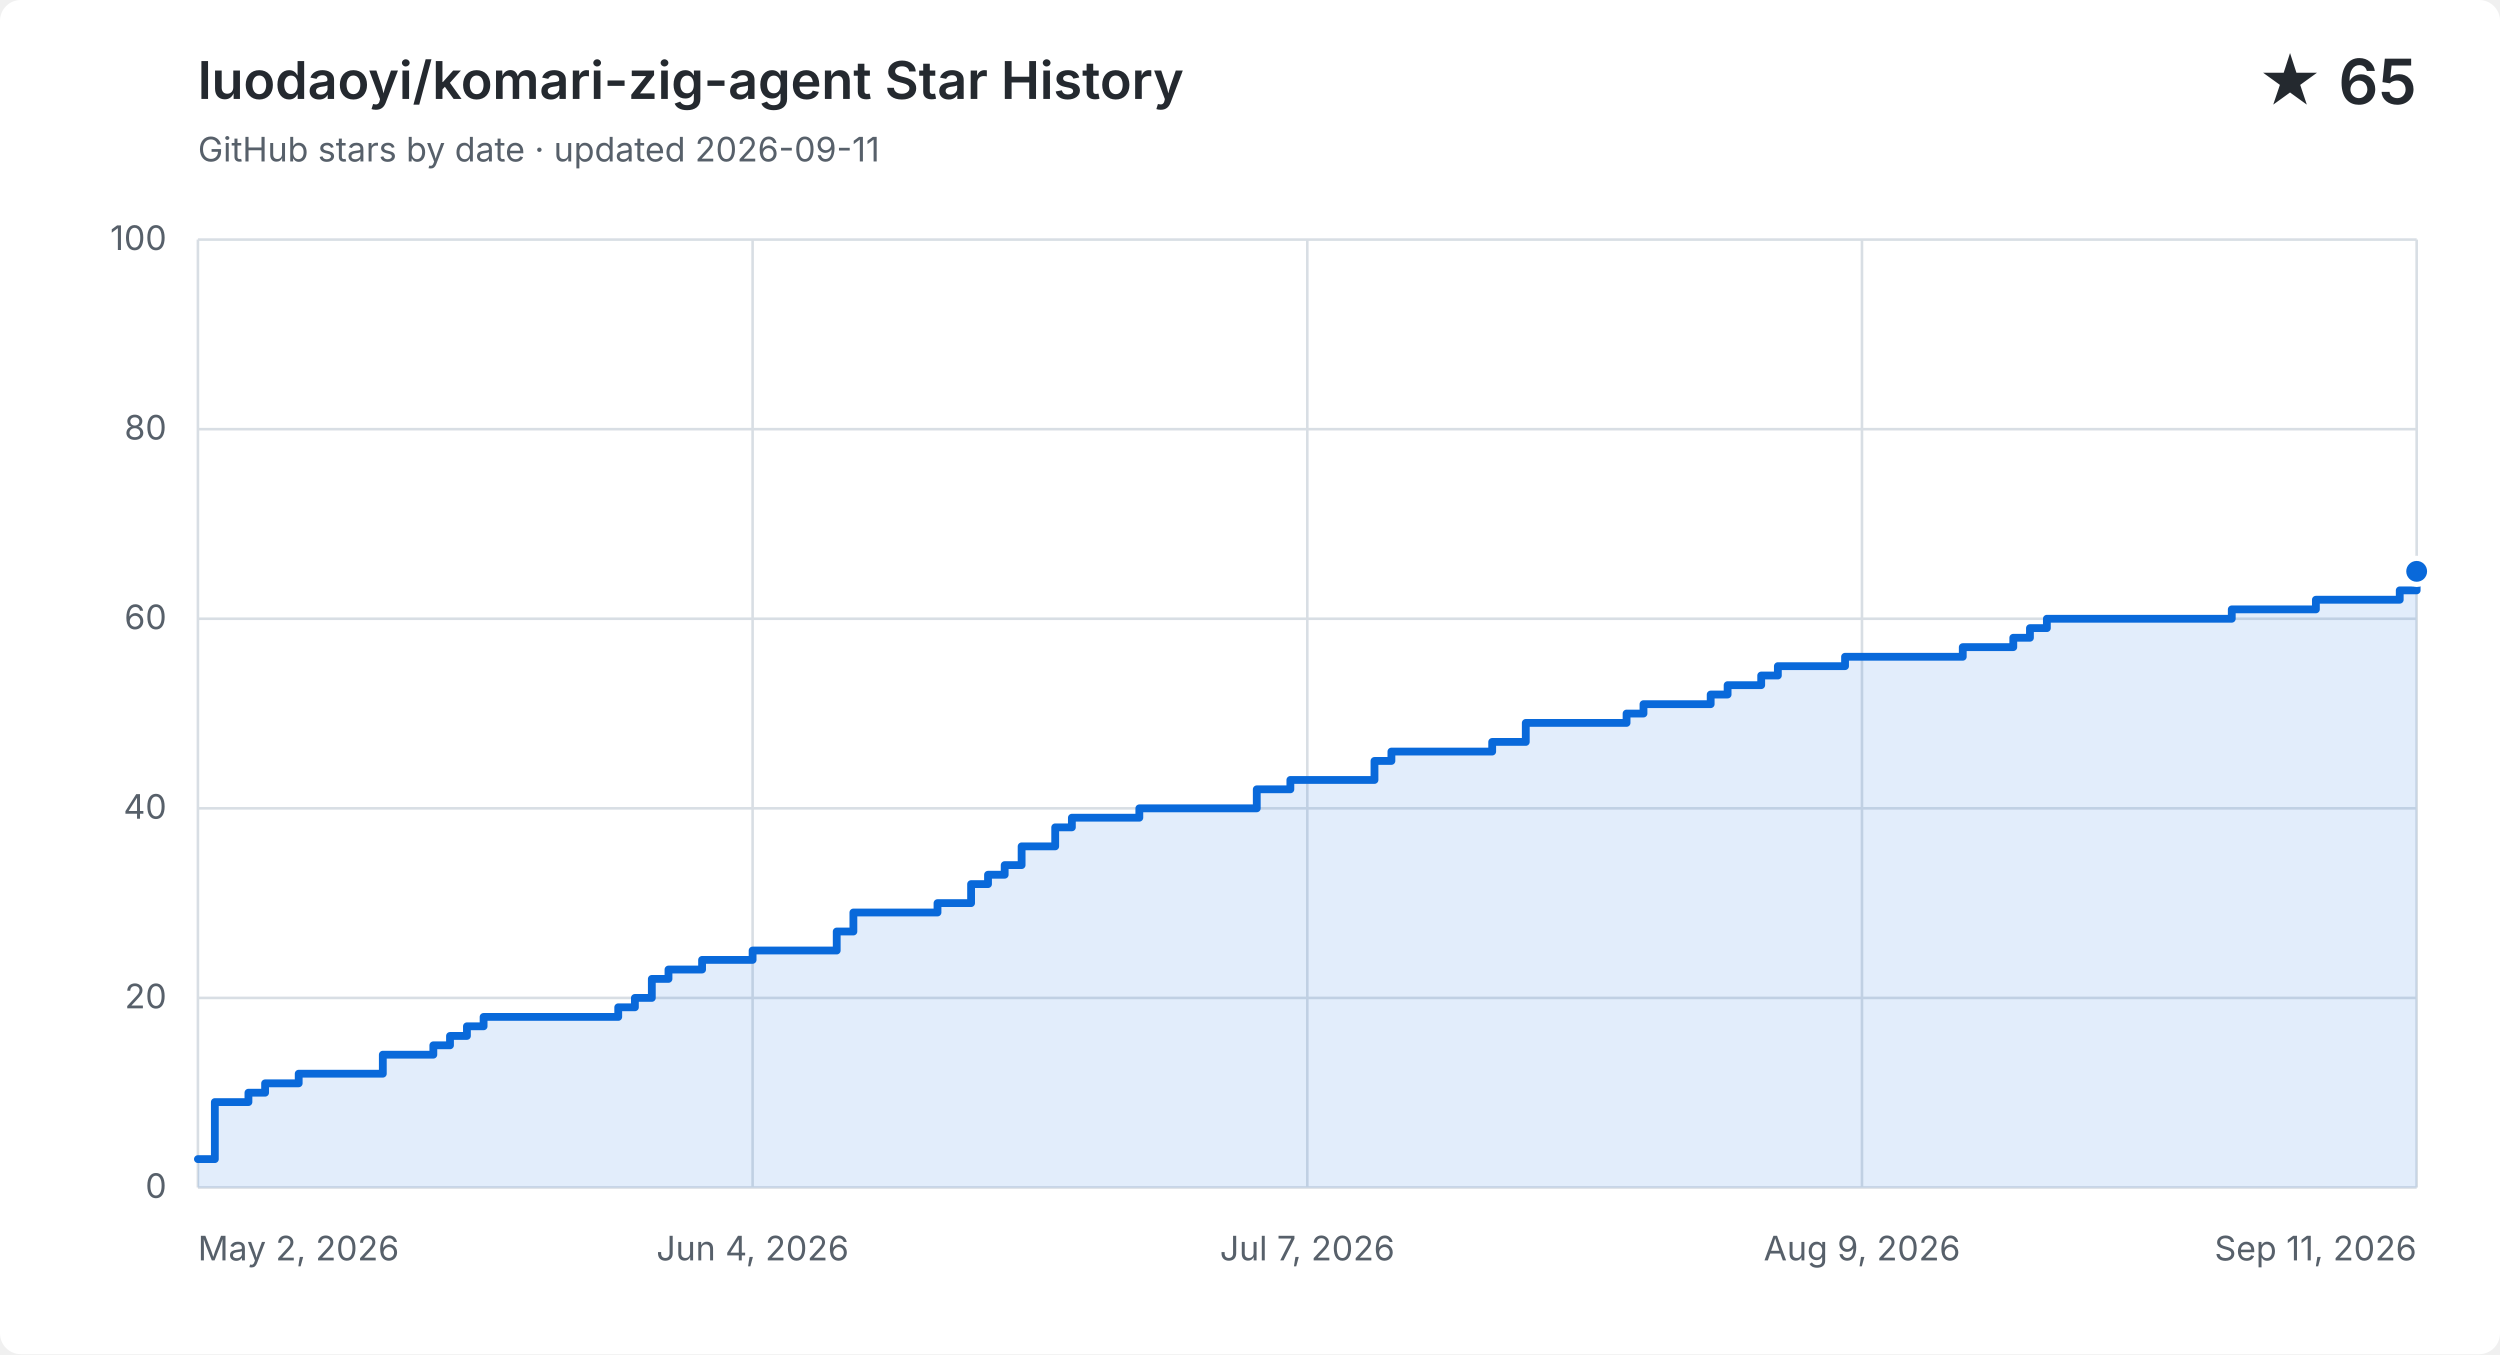
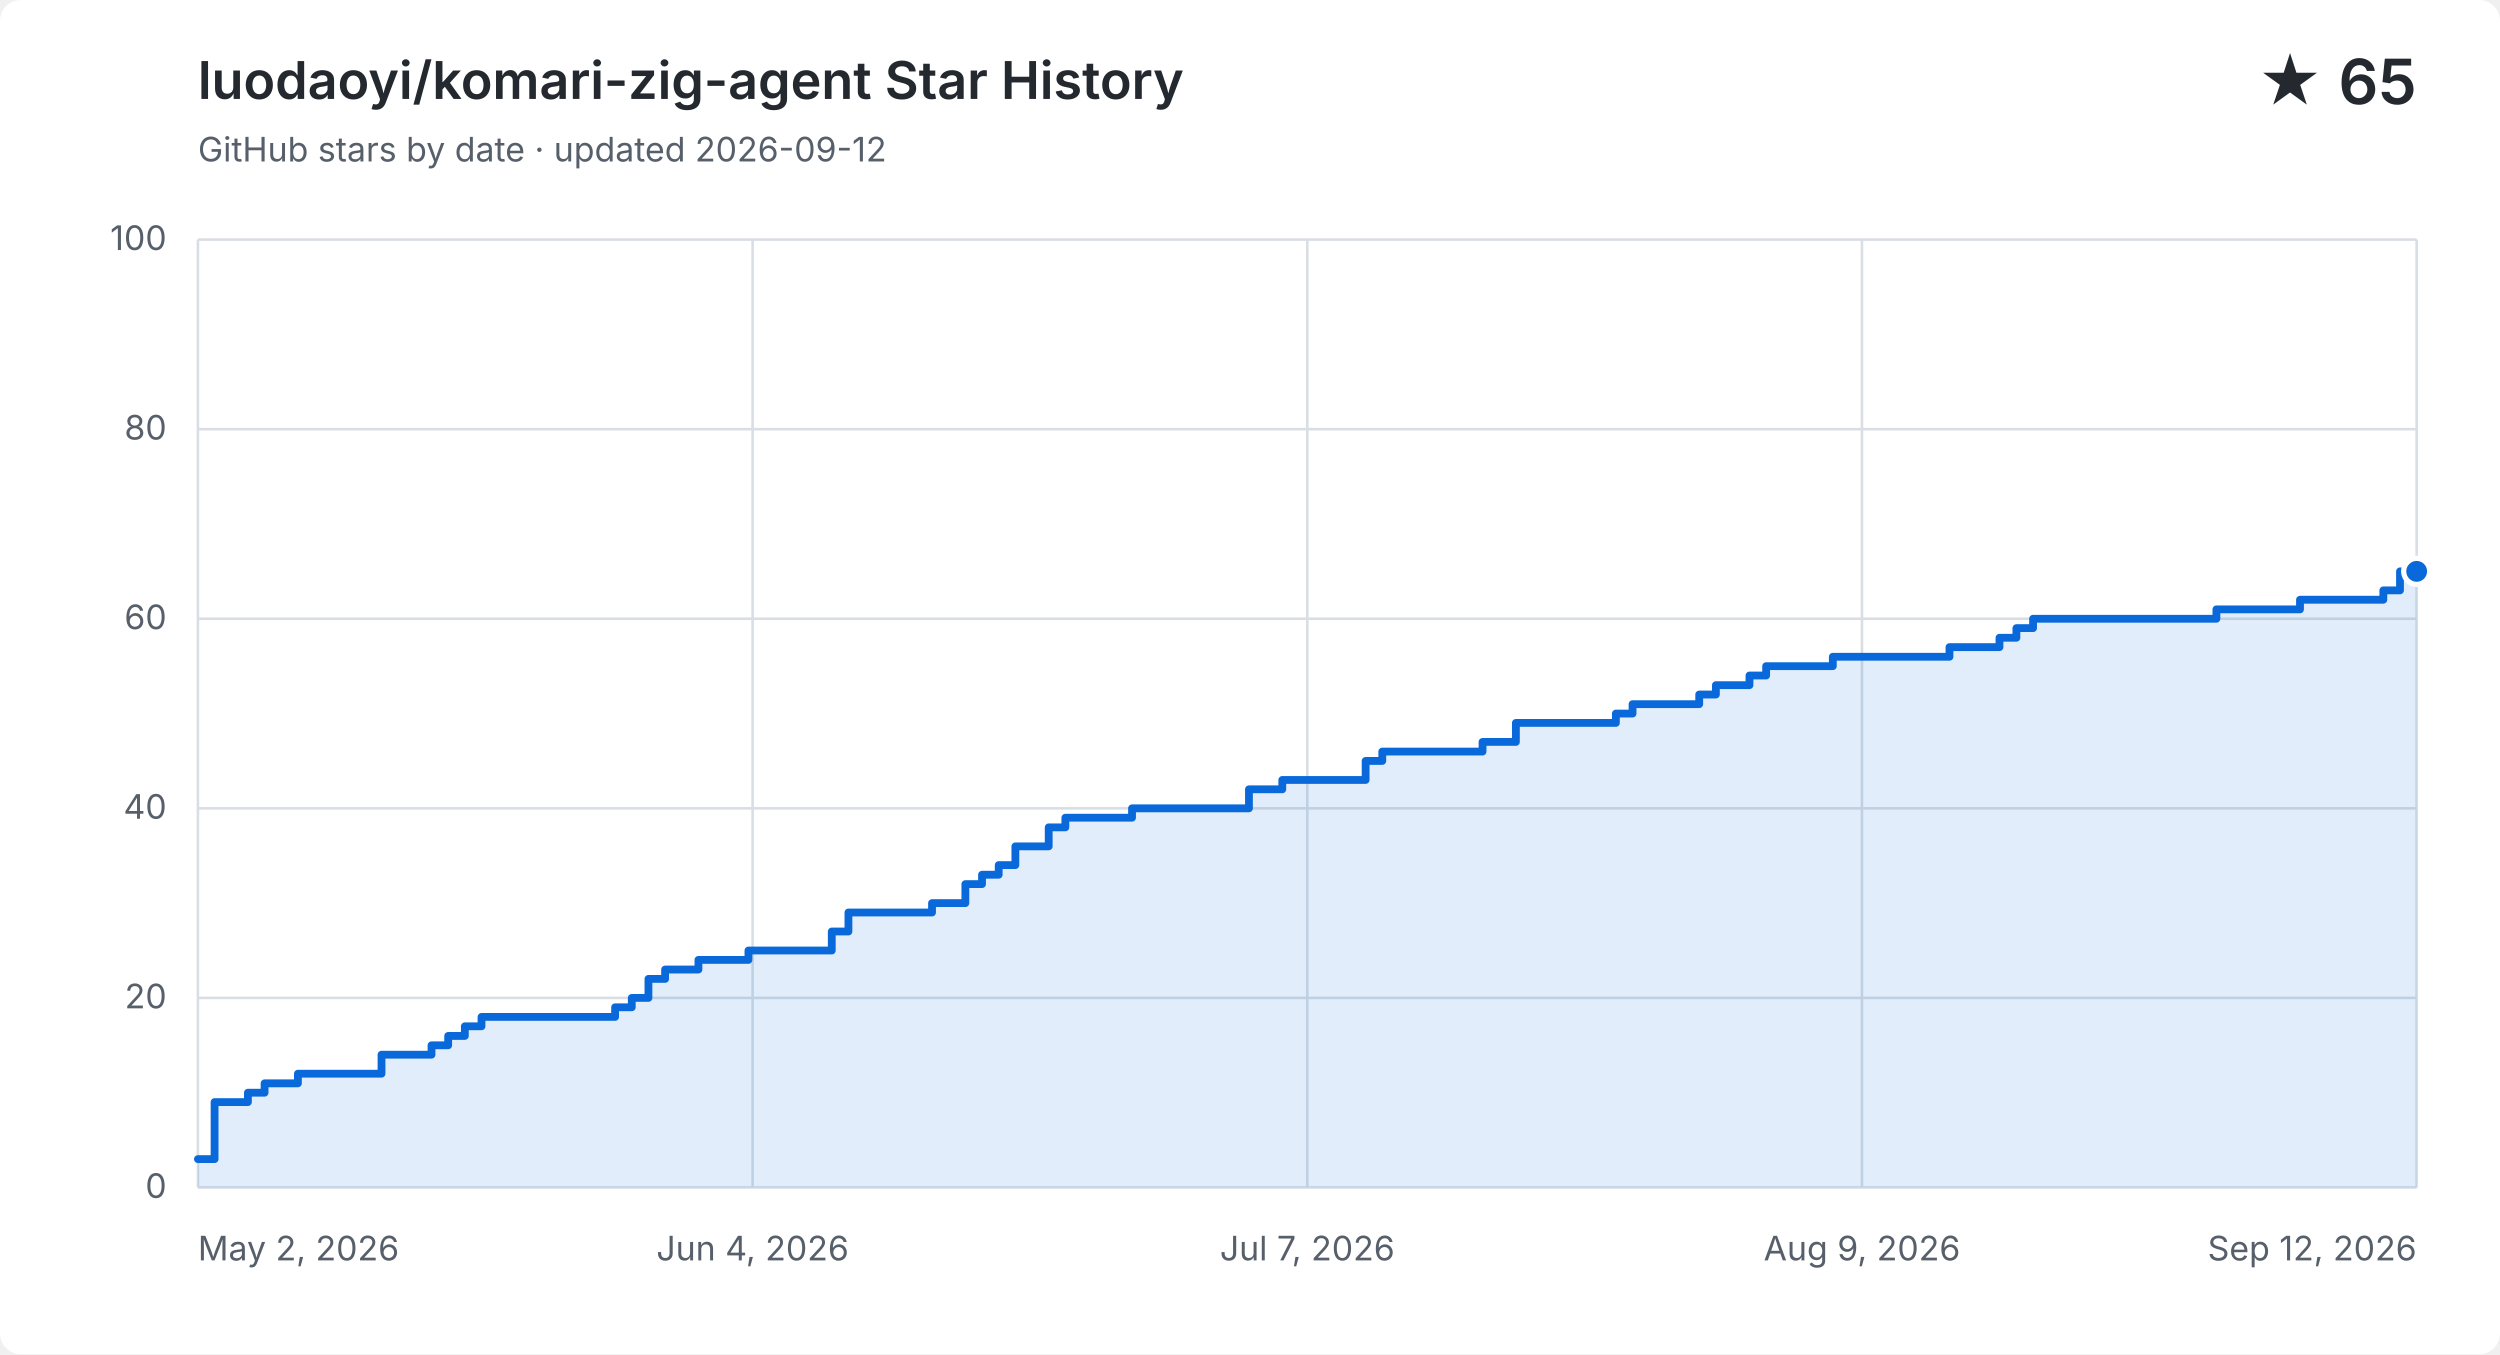
<svg xmlns="http://www.w3.org/2000/svg" width="960" height="520" viewBox="0 0 960 520" role="img" aria-labelledby="title description">
  <style>
    .background { fill: #ffffff; } .grid { fill: none; stroke: #d8dee4; stroke-width: 1; }
    .label, .subtitle { fill: #57606a; font: 13px -apple-system, BlinkMacSystemFont, "Segoe UI", sans-serif; }
    .heading, .value { fill: #24292f; font-family: -apple-system, BlinkMacSystemFont, "Segoe UI", sans-serif; }
    .heading { font-size: 20px; font-weight: 600; } .value { font-size: 24px; font-weight: 600; }
    .area { fill: #0969da; opacity: .12; } .line { fill: none; stroke: #0969da; stroke-linecap: round; stroke-linejoin: round; stroke-width: 3; }
    .point { fill: #0969da; stroke: #ffffff; stroke-width: 2; }
    @media (prefers-color-scheme: dark) {
      .background { fill: #0d1117; } .grid { stroke: #30363d; } .label, .subtitle { fill: #8b949e; }
      .heading, .value { fill: #f0f6fc; } .area { fill: #58a6ff; } .line { stroke: #58a6ff; } .point { fill: #58a6ff; stroke: #0d1117; }
    }
  </style>
  <rect class="background" width="960" height="520" rx="8" />
  <text class="heading" x="76" y="38">luodaoyi/komari-zig-agent Star History</text>
-   <text class="subtitle" x="76" y="62">GitHub stars by date · updated 2026-09-11</text>
+   <text class="subtitle" x="76" y="62">GitHub stars by date · updated 2026-09-12</text>
  <text class="value" x="928" y="40" text-anchor="end">★ 65</text>
  <path class="grid" d="M 76 456.0 H 928" />
  <text class="label" x="64" y="460.0" text-anchor="end">0</text>
  <path class="grid" d="M 76 383.2 H 928" />
  <text class="label" x="64" y="387.2" text-anchor="end">20</text>
  <path class="grid" d="M 76 310.4 H 928" />
  <text class="label" x="64" y="314.4" text-anchor="end">40</text>
  <path class="grid" d="M 76 237.6 H 928" />
  <text class="label" x="64" y="241.6" text-anchor="end">60</text>
  <path class="grid" d="M 76 164.8 H 928" />
  <text class="label" x="64" y="168.8" text-anchor="end">80</text>
  <path class="grid" d="M 76 92.0 H 928" />
  <text class="label" x="64" y="96.0" text-anchor="end">100</text>
  <path class="grid" d="M 76.0 92 V 456" />
  <text class="label" x="76.0" y="484" text-anchor="start">May 2, 2026</text>
  <path class="grid" d="M 289.0 92 V 456" />
  <text class="label" x="289.0" y="484" text-anchor="middle">Jun 4, 2026</text>
  <path class="grid" d="M 502.0 92 V 456" />
  <text class="label" x="502.0" y="484" text-anchor="middle">Jul 7, 2026</text>
  <path class="grid" d="M 715.0 92 V 456" />
  <text class="label" x="715.0" y="484" text-anchor="middle">Aug 9, 2026</text>
  <path class="grid" d="M 928.0 92 V 456" />
-   <text class="label" x="928.0" y="484" text-anchor="end">Sep 11, 2026</text>
-   <path class="area" d="M 76.0 445.1 H 82.5 V 423.2 H 95.4 V 419.6 H 101.8 V 416.0 H 114.7 V 412.3 H 147.0 V 405.0 H 166.4 V 401.4 H 172.8 V 397.8 H 179.3 V 394.1 H 185.7 V 390.5 H 237.4 V 386.8 H 243.8 V 383.2 H 250.3 V 375.9 H 256.7 V 372.3 H 269.6 V 368.6 H 289.0 V 365.0 H 321.3 V 357.7 H 327.7 V 350.4 H 360.0 V 346.8 H 372.9 V 339.5 H 379.4 V 335.9 H 385.8 V 332.2 H 392.3 V 325.0 H 405.2 V 317.7 H 411.6 V 314.0 H 437.5 V 310.4 H 482.6 V 303.1 H 495.5 V 299.5 H 527.8 V 292.2 H 534.3 V 288.6 H 573.0 V 284.9 H 585.9 V 277.6 H 624.6 V 274.0 H 631.1 V 270.4 H 656.9 V 266.7 H 663.4 V 263.1 H 676.3 V 259.4 H 682.7 V 255.8 H 708.5 V 252.2 H 727.9 V 252.2 H 734.4 V 252.2 H 740.8 V 252.2 H 747.3 V 252.2 H 753.7 V 248.5 H 760.2 V 248.5 H 766.6 V 248.5 H 773.1 V 244.9 H 779.5 V 241.2 H 786.0 V 237.6 H 792.5 V 237.6 H 798.9 V 237.6 H 805.4 V 237.6 H 811.8 V 237.6 H 818.3 V 237.6 H 824.7 V 237.6 H 831.2 V 237.6 H 837.6 V 237.6 H 844.1 V 237.6 H 850.5 V 237.6 H 857.0 V 234.0 H 863.5 V 234.0 H 869.9 V 234.0 H 876.4 V 234.0 H 882.8 V 234.0 H 889.3 V 230.3 H 895.7 V 230.3 H 902.2 V 230.3 H 908.6 V 230.3 H 915.1 V 230.3 H 921.5 V 226.7 H 928.0 V 219.4 V 456 H 76.0 Z" />
-   <path class="line" d="M 76.0 445.1 H 82.5 V 423.2 H 95.4 V 419.6 H 101.8 V 416.0 H 114.7 V 412.3 H 147.0 V 405.0 H 166.4 V 401.4 H 172.8 V 397.8 H 179.3 V 394.1 H 185.7 V 390.5 H 237.4 V 386.8 H 243.8 V 383.2 H 250.3 V 375.9 H 256.7 V 372.3 H 269.6 V 368.6 H 289.0 V 365.0 H 321.3 V 357.7 H 327.7 V 350.4 H 360.0 V 346.8 H 372.9 V 339.5 H 379.4 V 335.9 H 385.8 V 332.2 H 392.3 V 325.0 H 405.2 V 317.7 H 411.6 V 314.0 H 437.5 V 310.4 H 482.6 V 303.1 H 495.5 V 299.5 H 527.8 V 292.2 H 534.3 V 288.6 H 573.0 V 284.9 H 585.9 V 277.6 H 624.6 V 274.0 H 631.1 V 270.4 H 656.9 V 266.7 H 663.4 V 263.1 H 676.3 V 259.4 H 682.7 V 255.8 H 708.5 V 252.2 H 727.9 V 252.2 H 734.4 V 252.2 H 740.8 V 252.2 H 747.3 V 252.2 H 753.7 V 248.5 H 760.2 V 248.5 H 766.6 V 248.5 H 773.1 V 244.9 H 779.5 V 241.2 H 786.0 V 237.6 H 792.5 V 237.6 H 798.9 V 237.6 H 805.4 V 237.6 H 811.8 V 237.6 H 818.3 V 237.6 H 824.7 V 237.6 H 831.2 V 237.6 H 837.6 V 237.6 H 844.1 V 237.6 H 850.5 V 237.6 H 857.0 V 234.0 H 863.5 V 234.0 H 869.9 V 234.0 H 876.4 V 234.0 H 882.8 V 234.0 H 889.3 V 230.3 H 895.7 V 230.3 H 902.2 V 230.3 H 908.6 V 230.3 H 915.1 V 230.3 H 921.5 V 226.7 H 928.0 V 219.4" />
+   <text class="label" x="928.0" y="484" text-anchor="end">Sep 12, 2026</text>
+   <path class="area" d="M 76.0 445.1 H 82.4 V 423.2 H 95.2 V 419.6 H 101.6 V 416.0 H 114.4 V 412.3 H 146.5 V 405.0 H 165.7 V 401.4 H 172.1 V 397.8 H 178.5 V 394.1 H 184.9 V 390.5 H 236.2 V 386.8 H 242.6 V 383.2 H 249.0 V 375.9 H 255.4 V 372.3 H 268.2 V 368.6 H 287.4 V 365.0 H 319.4 V 357.7 H 325.8 V 350.4 H 357.9 V 346.8 H 370.7 V 339.5 H 377.1 V 335.9 H 383.5 V 332.2 H 389.9 V 325.0 H 402.7 V 317.7 H 409.1 V 314.0 H 434.7 V 310.4 H 479.6 V 303.1 H 492.4 V 299.5 H 524.4 V 292.2 H 530.8 V 288.6 H 569.3 V 284.9 H 582.1 V 277.6 H 620.5 V 274.0 H 626.9 V 270.4 H 652.5 V 266.7 H 658.9 V 263.1 H 671.8 V 259.4 H 678.2 V 255.8 H 703.8 V 252.2 H 723.0 V 252.2 H 729.4 V 252.2 H 735.8 V 252.2 H 742.2 V 252.2 H 748.6 V 248.5 H 755.0 V 248.5 H 761.4 V 248.5 H 767.8 V 244.9 H 774.3 V 241.2 H 780.7 V 237.6 H 787.1 V 237.6 H 793.5 V 237.6 H 799.9 V 237.6 H 806.3 V 237.6 H 812.7 V 237.6 H 819.1 V 237.6 H 825.5 V 237.6 H 831.9 V 237.6 H 838.3 V 237.6 H 844.7 V 237.6 H 851.1 V 234.0 H 857.5 V 234.0 H 863.9 V 234.0 H 870.3 V 234.0 H 876.8 V 234.0 H 883.2 V 230.3 H 889.6 V 230.3 H 896.0 V 230.3 H 902.4 V 230.3 H 908.8 V 230.3 H 915.2 V 226.7 H 921.6 V 219.4 H 928.0 V 219.4 V 456 H 76.0 Z" />
+   <path class="line" d="M 76.0 445.1 H 82.4 V 423.2 H 95.2 V 419.6 H 101.6 V 416.0 H 114.4 V 412.3 H 146.5 V 405.0 H 165.7 V 401.4 H 172.1 V 397.8 H 178.5 V 394.1 H 184.9 V 390.5 H 236.2 V 386.8 H 242.6 V 383.2 H 249.0 V 375.9 H 255.4 V 372.3 H 268.2 V 368.6 H 287.4 V 365.0 H 319.4 V 357.7 H 325.8 V 350.4 H 357.9 V 346.8 H 370.7 V 339.5 H 377.1 V 335.9 H 383.5 V 332.2 H 389.9 V 325.0 H 402.7 V 317.7 H 409.1 V 314.0 H 434.7 V 310.4 H 479.6 V 303.1 H 492.4 V 299.5 H 524.4 V 292.2 H 530.8 V 288.6 H 569.3 V 284.9 H 582.1 V 277.6 H 620.5 V 274.0 H 626.9 V 270.4 H 652.5 V 266.7 H 658.9 V 263.1 H 671.8 V 259.4 H 678.2 V 255.8 H 703.8 V 252.2 H 723.0 V 252.2 H 729.4 V 252.2 H 735.8 V 252.2 H 742.2 V 252.2 H 748.6 V 248.5 H 755.0 V 248.5 H 761.4 V 248.5 H 767.8 V 244.9 H 774.3 V 241.2 H 780.7 V 237.6 H 787.1 V 237.6 H 793.5 V 237.6 H 799.9 V 237.6 H 806.3 V 237.6 H 812.7 V 237.6 H 819.1 V 237.6 H 825.5 V 237.6 H 831.9 V 237.6 H 838.3 V 237.6 H 844.7 V 237.6 H 851.1 V 234.0 H 857.5 V 234.0 H 863.9 V 234.0 H 870.3 V 234.0 H 876.8 V 234.0 H 883.2 V 230.3 H 889.6 V 230.3 H 896.0 V 230.3 H 902.4 V 230.3 H 908.8 V 230.3 H 915.2 V 226.7 H 921.6 V 219.4 H 928.0 V 219.4" />
  <circle class="point" cx="928.0" cy="219.4" r="5" />
</svg>
